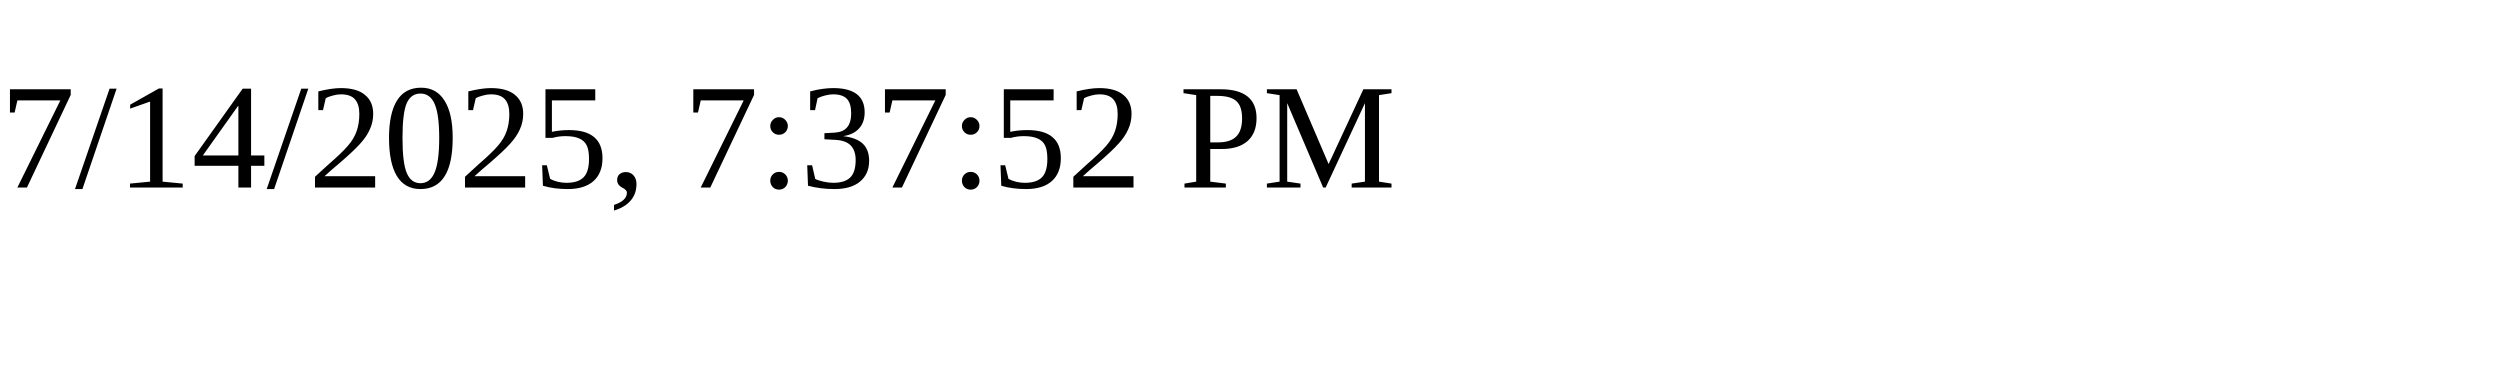
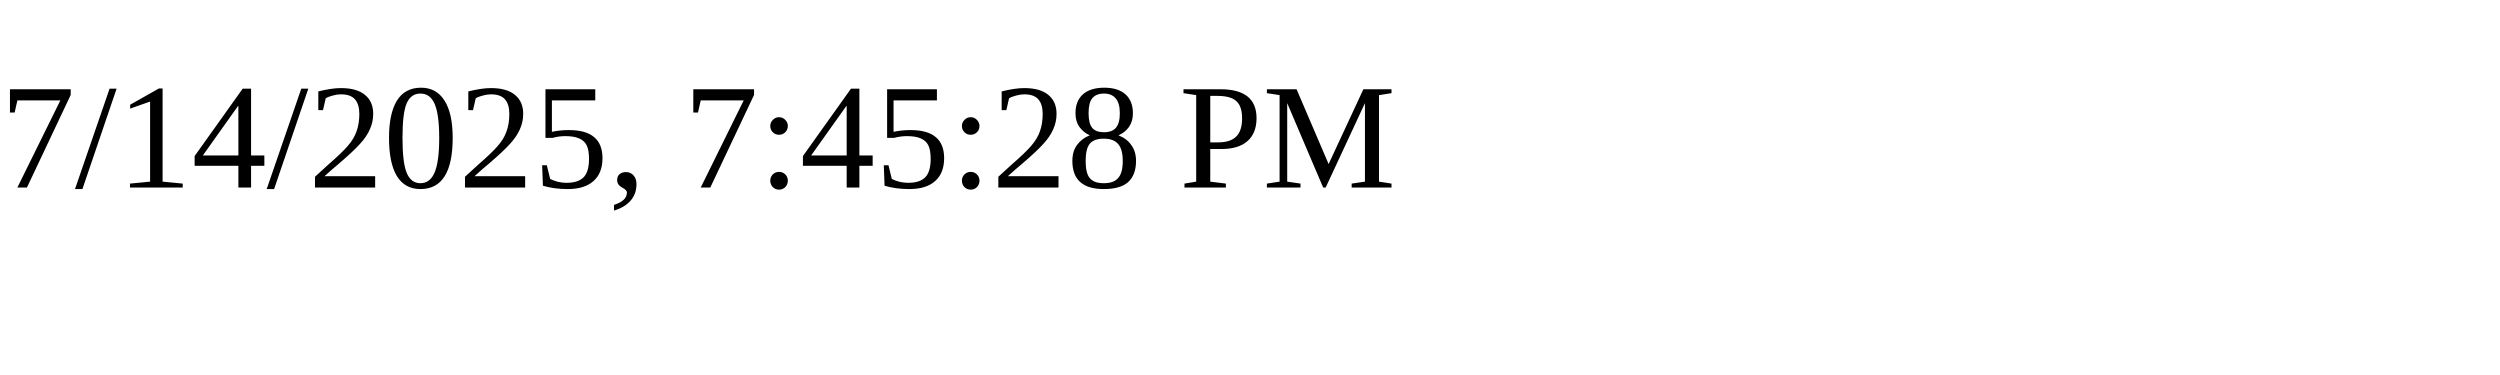
<svg xmlns="http://www.w3.org/2000/svg" height="30" width="200">
-   <text x="0" y="15">7/14/2025, 7:37:52 PM</text>
+   <text x="0" y="15">7/14/2025, 7:45:28 PM</text>
</svg>
